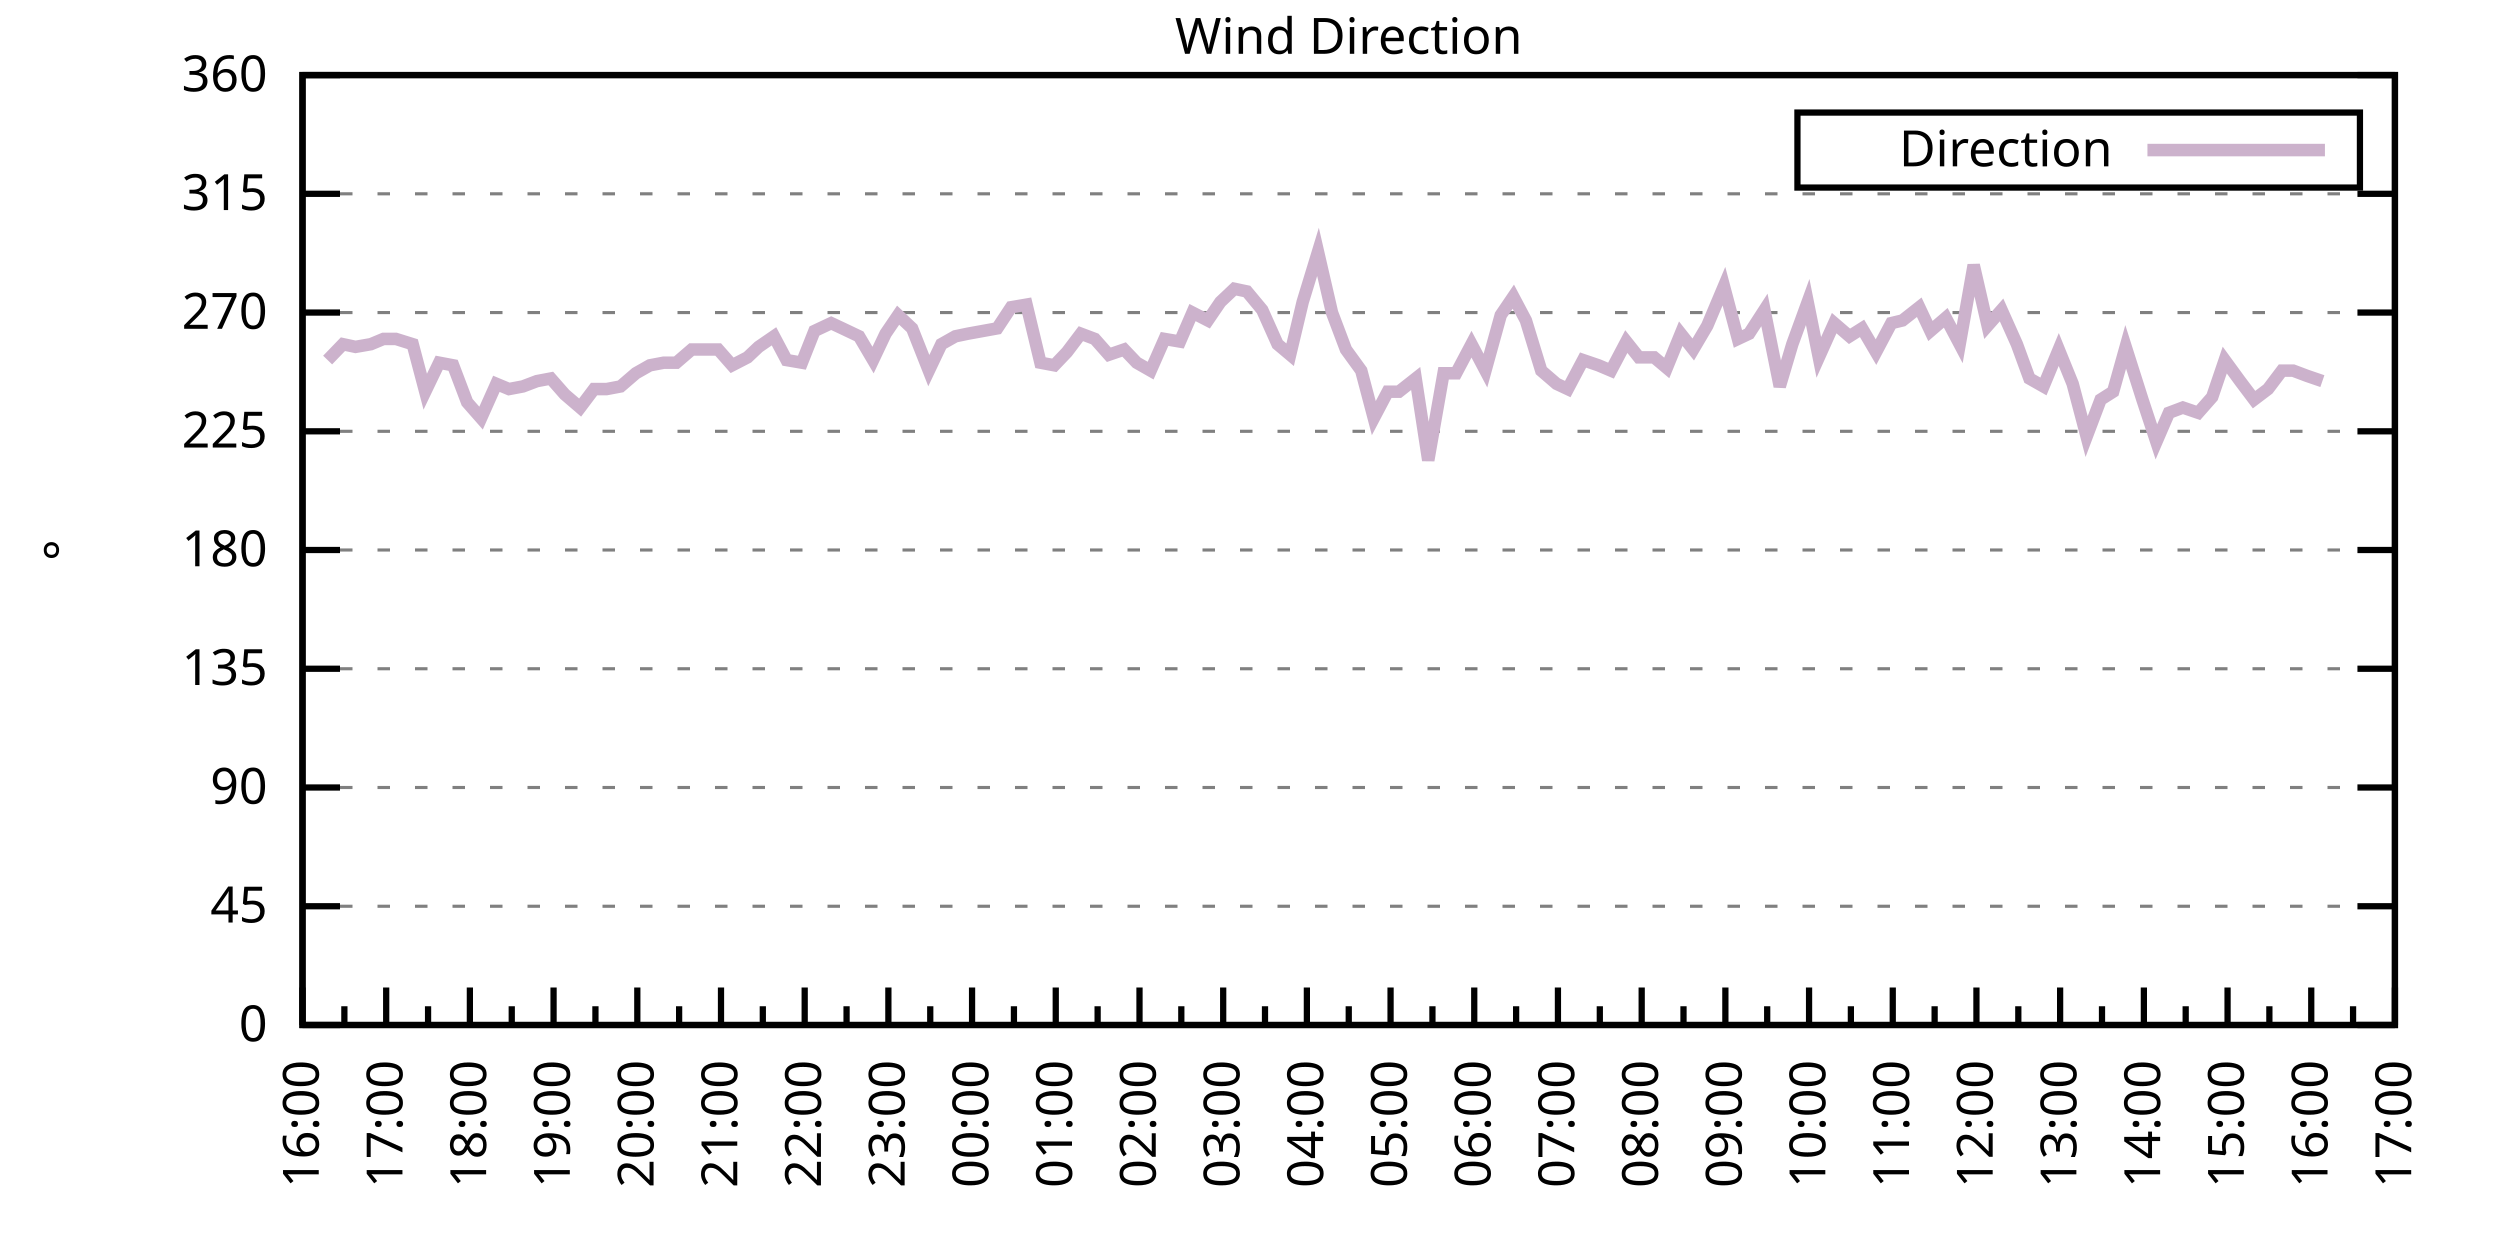
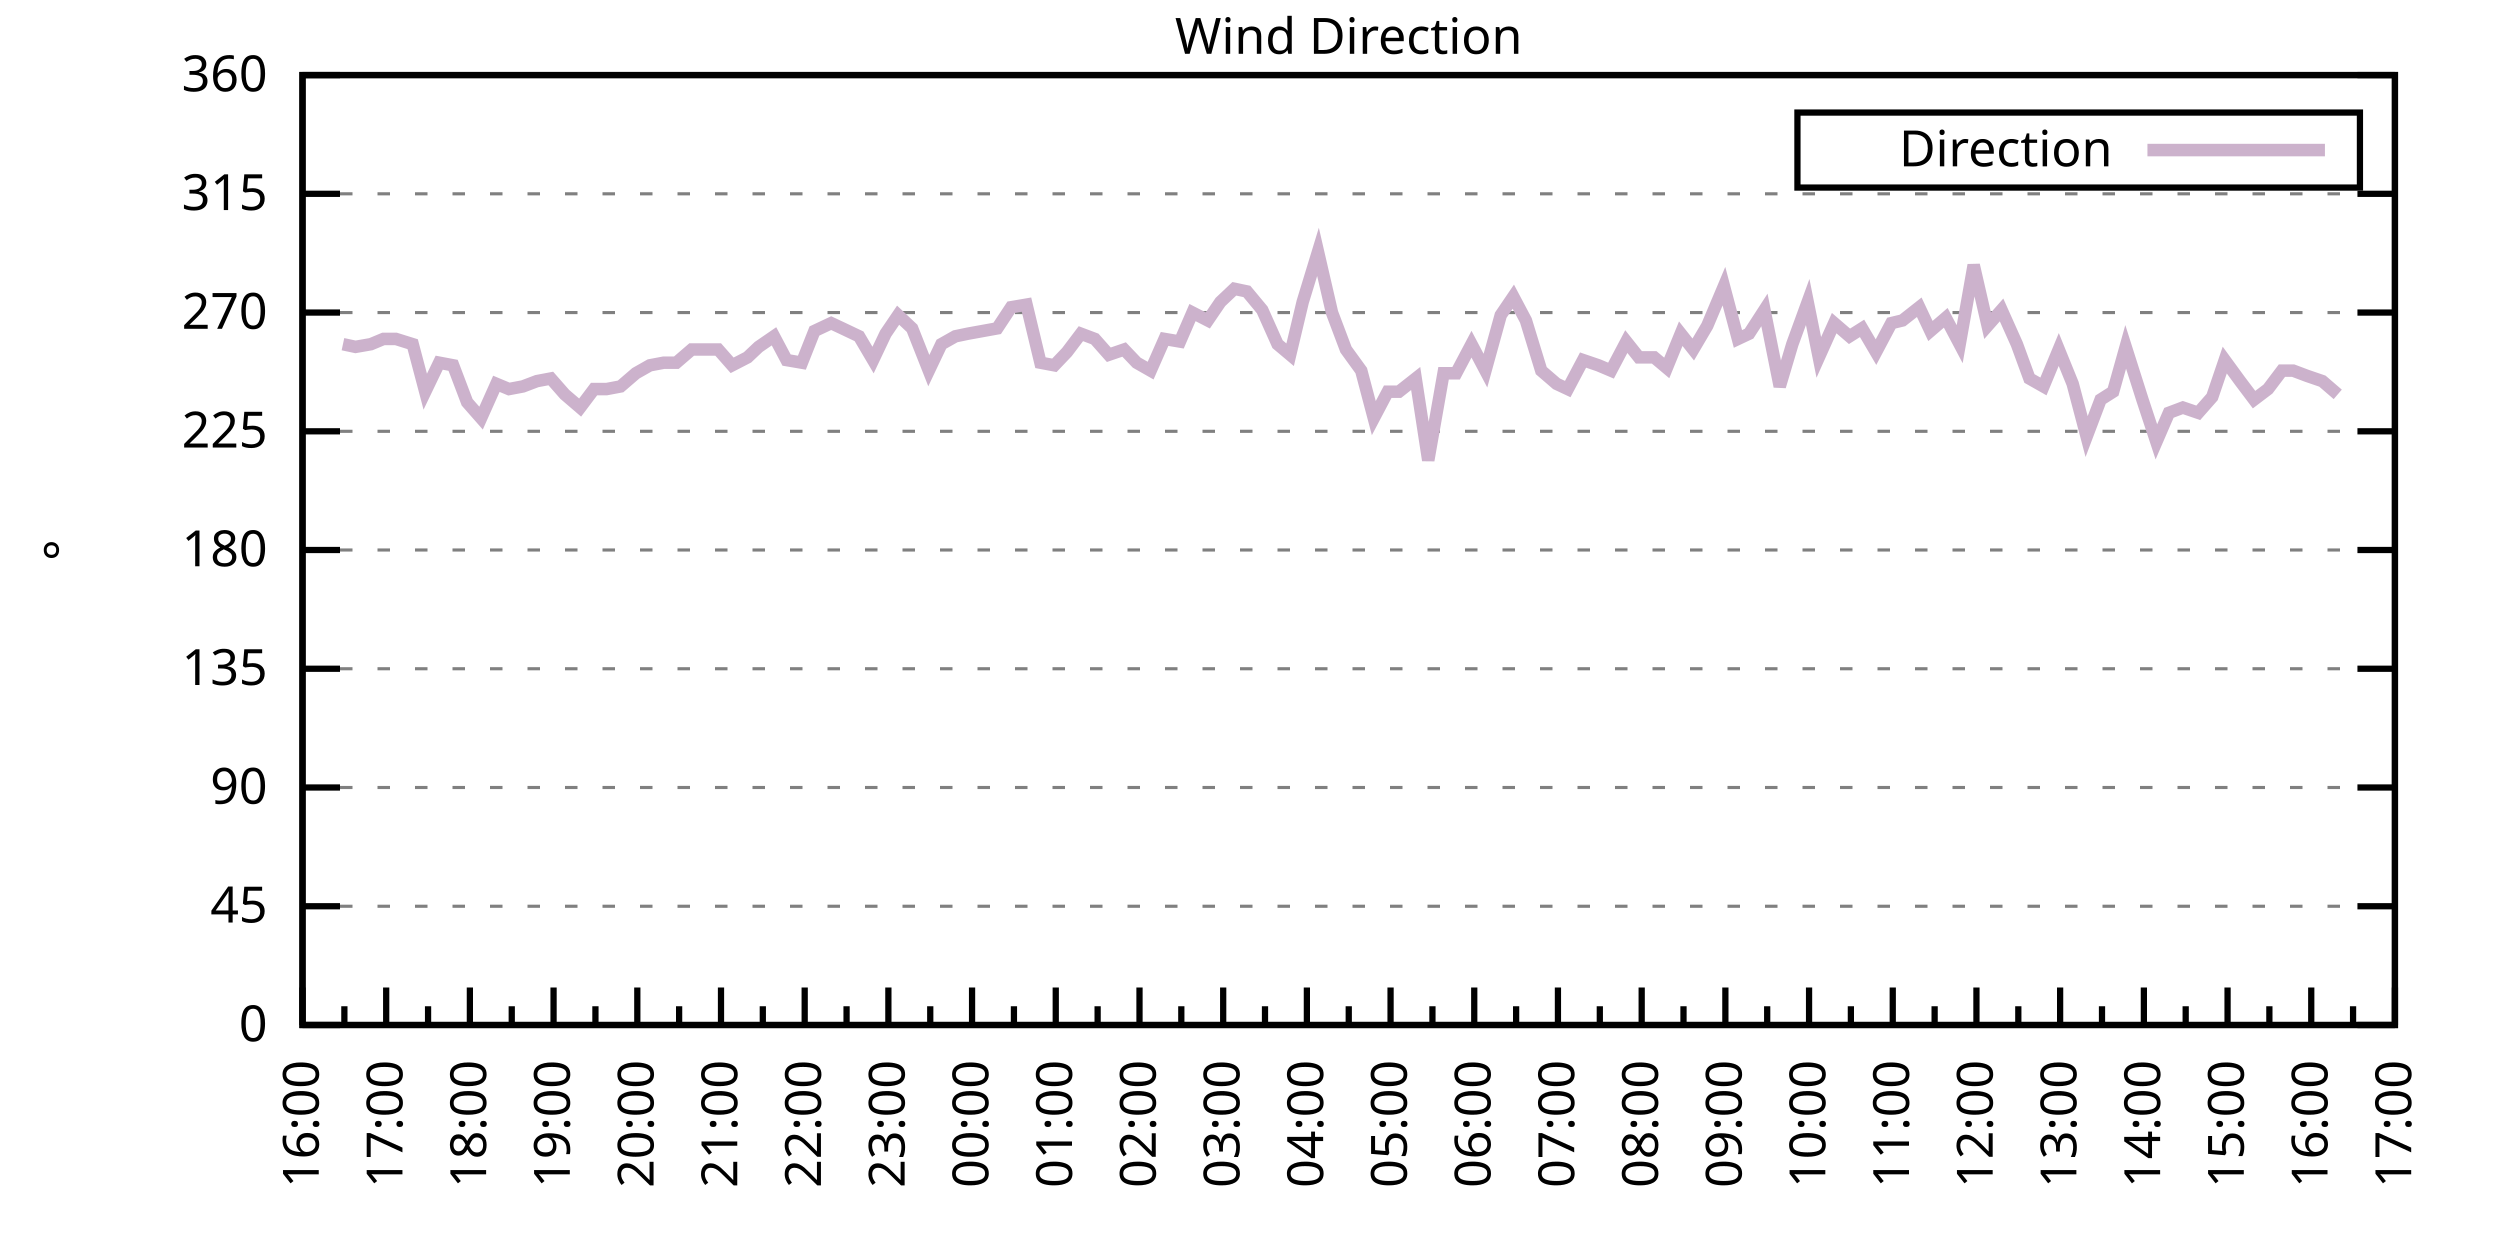
<svg xmlns="http://www.w3.org/2000/svg" xmlns:xlink="http://www.w3.org/1999/xlink" width="400" height="200" viewBox="0 0 400 200">
  <g id="gnuplot_canvas">
    <rect x="0" y="0" width="400" height="200" fill="none" />
    <defs>
      <circle id="gpDot" r="0.5" stroke-width="0.5" stroke="currentColor" />
      <path id="gpPt0" stroke-width="0.333" stroke="currentColor" d="M-1,0 h2 M0,-1 v2" />
      <path id="gpPt1" stroke-width="0.333" stroke="currentColor" d="M-1,-1 L1,1 M1,-1 L-1,1" />
      <path id="gpPt2" stroke-width="0.333" stroke="currentColor" d="M-1,0 L1,0 M0,-1 L0,1 M-1,-1 L1,1 M-1,1 L1,-1" />
      <rect id="gpPt3" stroke-width="0.333" stroke="currentColor" x="-1" y="-1" width="2" height="2" />
      <rect id="gpPt4" stroke-width="0.333" stroke="currentColor" fill="currentColor" x="-1" y="-1" width="2" height="2" />
      <circle id="gpPt5" stroke-width="0.333" stroke="currentColor" cx="0" cy="0" r="1" />
      <use xlink:href="#gpPt5" id="gpPt6" fill="currentColor" stroke="none" />
      <path id="gpPt7" stroke-width="0.333" stroke="currentColor" d="M0,-1.33 L-1.33,0.67 L1.33,0.67 z" />
      <use xlink:href="#gpPt7" id="gpPt8" fill="currentColor" stroke="none" />
      <use xlink:href="#gpPt7" id="gpPt9" stroke="currentColor" transform="rotate(180)" />
      <use xlink:href="#gpPt9" id="gpPt10" fill="currentColor" stroke="none" />
      <use xlink:href="#gpPt3" id="gpPt11" stroke="currentColor" transform="rotate(45)" />
      <use xlink:href="#gpPt11" id="gpPt12" fill="currentColor" stroke="none" />
      <path id="gpPt13" stroke-width="0.333" stroke="currentColor" d="M0,1.330 L1.265,0.411 L0.782,-1.067 L-0.782,-1.076 L-1.265,0.411 z" />
      <use xlink:href="#gpPt13" id="gpPt14" fill="currentColor" stroke="none" />
      <filter id="textbox" filterUnits="objectBoundingBox" x="0" y="0" height="1" width="1">
        <feFlood flood-color="white" flood-opacity="1" result="bgnd" />
        <feComposite in="SourceGraphic" in2="bgnd" operator="atop" />
      </filter>
      <filter id="greybox" filterUnits="objectBoundingBox" x="0" y="0" height="1" width="1">
        <feFlood flood-color="lightgrey" flood-opacity="1" result="grey" />
        <feComposite in="SourceGraphic" in2="grey" operator="atop" />
      </filter>
    </defs>
    <g fill="none" color="white" stroke="currentColor" stroke-width="1.00" stroke-linecap="butt" stroke-linejoin="miter">
</g>
    <g fill="none" color="black" stroke="currentColor" stroke-width="1.00" stroke-linecap="butt" stroke-linejoin="miter">
      <g stroke="none" shape-rendering="crispEdges">
        <polygon fill="rgb(255, 255, 255)" points="48.40,164.00 383.18,164.00 383.18,12.02 48.40,12.02 " />
      </g>
    </g>
    <g fill="none" color="black" stroke="currentColor" stroke-width="1.00" stroke-linecap="butt" stroke-linejoin="miter">
</g>
    <g fill="none" color="black" stroke="black" stroke-width="0.50" stroke-linecap="butt" stroke-linejoin="miter">
</g>
    <g fill="none" color="gray" stroke="currentColor" stroke-width="0.50" stroke-linecap="butt" stroke-linejoin="miter">
      <path stroke="gray" stroke-dasharray="2,4" class="gridline" d="M48.40,164.00 L383.19,164.00  " />
    </g>
    <g fill="none" color="gray" stroke="gray" stroke-width="1.00" stroke-linecap="butt" stroke-linejoin="miter">
</g>
    <g fill="none" color="black" stroke="currentColor" stroke-width="1.00" stroke-linecap="butt" stroke-linejoin="miter">
      <path stroke="black" d="M48.40,164.00 L54.40,164.00 M383.19,164.00 L377.19,164.00  " />
      <g transform="translate(42.80,166.60)" stroke="none" fill="black" font-family="Sans" font-size="8.00" text-anchor="end">
        <text>
          <tspan font-family="Sans"> 0</tspan>
        </text>
      </g>
    </g>
    <g fill="none" color="black" stroke="currentColor" stroke-width="1.00" stroke-linecap="butt" stroke-linejoin="miter">
</g>
    <g fill="none" color="black" stroke="black" stroke-width="0.50" stroke-linecap="butt" stroke-linejoin="miter">
</g>
    <g fill="none" color="gray" stroke="currentColor" stroke-width="0.50" stroke-linecap="butt" stroke-linejoin="miter">
      <path stroke="gray" stroke-dasharray="2,4" class="gridline" d="M48.40,145.00 L383.19,145.00  " />
    </g>
    <g fill="none" color="gray" stroke="gray" stroke-width="1.00" stroke-linecap="butt" stroke-linejoin="miter">
</g>
    <g fill="none" color="black" stroke="currentColor" stroke-width="1.00" stroke-linecap="butt" stroke-linejoin="miter">
      <path stroke="black" d="M48.40,145.00 L54.40,145.00 M383.19,145.00 L377.19,145.00  " />
      <g transform="translate(42.80,147.60)" stroke="none" fill="black" font-family="Sans" font-size="8.00" text-anchor="end">
        <text>
          <tspan font-family="Sans"> 45</tspan>
        </text>
      </g>
    </g>
    <g fill="none" color="black" stroke="currentColor" stroke-width="1.00" stroke-linecap="butt" stroke-linejoin="miter">
</g>
    <g fill="none" color="black" stroke="black" stroke-width="0.50" stroke-linecap="butt" stroke-linejoin="miter">
</g>
    <g fill="none" color="gray" stroke="currentColor" stroke-width="0.50" stroke-linecap="butt" stroke-linejoin="miter">
      <path stroke="gray" stroke-dasharray="2,4" class="gridline" d="M48.40,126.00 L383.19,126.00  " />
    </g>
    <g fill="none" color="gray" stroke="gray" stroke-width="1.00" stroke-linecap="butt" stroke-linejoin="miter">
</g>
    <g fill="none" color="black" stroke="currentColor" stroke-width="1.00" stroke-linecap="butt" stroke-linejoin="miter">
      <path stroke="black" d="M48.40,126.00 L54.40,126.00 M383.19,126.00 L377.19,126.00  " />
      <g transform="translate(42.80,128.60)" stroke="none" fill="black" font-family="Sans" font-size="8.00" text-anchor="end">
        <text>
          <tspan font-family="Sans"> 90</tspan>
        </text>
      </g>
    </g>
    <g fill="none" color="black" stroke="currentColor" stroke-width="1.00" stroke-linecap="butt" stroke-linejoin="miter">
</g>
    <g fill="none" color="black" stroke="black" stroke-width="0.50" stroke-linecap="butt" stroke-linejoin="miter">
</g>
    <g fill="none" color="gray" stroke="currentColor" stroke-width="0.50" stroke-linecap="butt" stroke-linejoin="miter">
      <path stroke="gray" stroke-dasharray="2,4" class="gridline" d="M48.40,107.00 L383.19,107.00  " />
    </g>
    <g fill="none" color="gray" stroke="gray" stroke-width="1.00" stroke-linecap="butt" stroke-linejoin="miter">
</g>
    <g fill="none" color="black" stroke="currentColor" stroke-width="1.00" stroke-linecap="butt" stroke-linejoin="miter">
      <path stroke="black" d="M48.40,107.00 L54.40,107.00 M383.19,107.00 L377.19,107.00  " />
      <g transform="translate(42.80,109.60)" stroke="none" fill="black" font-family="Sans" font-size="8.00" text-anchor="end">
        <text>
          <tspan font-family="Sans"> 135</tspan>
        </text>
      </g>
    </g>
    <g fill="none" color="black" stroke="currentColor" stroke-width="1.00" stroke-linecap="butt" stroke-linejoin="miter">
</g>
    <g fill="none" color="black" stroke="black" stroke-width="0.50" stroke-linecap="butt" stroke-linejoin="miter">
</g>
    <g fill="none" color="gray" stroke="currentColor" stroke-width="0.50" stroke-linecap="butt" stroke-linejoin="miter">
      <path stroke="gray" stroke-dasharray="2,4" class="gridline" d="M48.40,88.00 L383.19,88.00  " />
    </g>
    <g fill="none" color="gray" stroke="gray" stroke-width="1.00" stroke-linecap="butt" stroke-linejoin="miter">
</g>
    <g fill="none" color="black" stroke="currentColor" stroke-width="1.00" stroke-linecap="butt" stroke-linejoin="miter">
      <path stroke="black" d="M48.40,88.00 L54.40,88.00 M383.19,88.00 L377.19,88.00  " />
      <g transform="translate(42.80,90.60)" stroke="none" fill="black" font-family="Sans" font-size="8.00" text-anchor="end">
        <text>
          <tspan font-family="Sans"> 180</tspan>
        </text>
      </g>
    </g>
    <g fill="none" color="black" stroke="currentColor" stroke-width="1.00" stroke-linecap="butt" stroke-linejoin="miter">
</g>
    <g fill="none" color="black" stroke="black" stroke-width="0.50" stroke-linecap="butt" stroke-linejoin="miter">
</g>
    <g fill="none" color="gray" stroke="currentColor" stroke-width="0.50" stroke-linecap="butt" stroke-linejoin="miter">
      <path stroke="gray" stroke-dasharray="2,4" class="gridline" d="M48.40,69.01 L383.19,69.01  " />
    </g>
    <g fill="none" color="gray" stroke="gray" stroke-width="1.00" stroke-linecap="butt" stroke-linejoin="miter">
</g>
    <g fill="none" color="black" stroke="currentColor" stroke-width="1.00" stroke-linecap="butt" stroke-linejoin="miter">
      <path stroke="black" d="M48.40,69.01 L54.40,69.01 M383.19,69.01 L377.19,69.01  " />
      <g transform="translate(42.80,71.61)" stroke="none" fill="black" font-family="Sans" font-size="8.00" text-anchor="end">
        <text>
          <tspan font-family="Sans"> 225</tspan>
        </text>
      </g>
    </g>
    <g fill="none" color="black" stroke="currentColor" stroke-width="1.00" stroke-linecap="butt" stroke-linejoin="miter">
</g>
    <g fill="none" color="black" stroke="black" stroke-width="0.50" stroke-linecap="butt" stroke-linejoin="miter">
</g>
    <g fill="none" color="gray" stroke="currentColor" stroke-width="0.50" stroke-linecap="butt" stroke-linejoin="miter">
      <path stroke="gray" stroke-dasharray="2,4" class="gridline" d="M48.40,50.01 L383.19,50.01  " />
    </g>
    <g fill="none" color="gray" stroke="gray" stroke-width="1.00" stroke-linecap="butt" stroke-linejoin="miter">
</g>
    <g fill="none" color="black" stroke="currentColor" stroke-width="1.00" stroke-linecap="butt" stroke-linejoin="miter">
      <path stroke="black" d="M48.40,50.01 L54.40,50.01 M383.19,50.01 L377.19,50.01  " />
      <g transform="translate(42.80,52.61)" stroke="none" fill="black" font-family="Sans" font-size="8.00" text-anchor="end">
        <text>
          <tspan font-family="Sans"> 270</tspan>
        </text>
      </g>
    </g>
    <g fill="none" color="black" stroke="currentColor" stroke-width="1.00" stroke-linecap="butt" stroke-linejoin="miter">
</g>
    <g fill="none" color="black" stroke="black" stroke-width="0.50" stroke-linecap="butt" stroke-linejoin="miter">
</g>
    <g fill="none" color="gray" stroke="currentColor" stroke-width="0.50" stroke-linecap="butt" stroke-linejoin="miter">
      <path stroke="gray" stroke-dasharray="2,4" class="gridline" d="M48.40,31.01 L383.19,31.01  " />
    </g>
    <g fill="none" color="gray" stroke="gray" stroke-width="1.00" stroke-linecap="butt" stroke-linejoin="miter">
</g>
    <g fill="none" color="black" stroke="currentColor" stroke-width="1.00" stroke-linecap="butt" stroke-linejoin="miter">
      <path stroke="black" d="M48.40,31.01 L54.40,31.01 M383.19,31.01 L377.19,31.01  " />
      <g transform="translate(42.80,33.61)" stroke="none" fill="black" font-family="Sans" font-size="8.00" text-anchor="end">
        <text>
          <tspan font-family="Sans"> 315</tspan>
        </text>
      </g>
    </g>
    <g fill="none" color="black" stroke="currentColor" stroke-width="1.00" stroke-linecap="butt" stroke-linejoin="miter">
</g>
    <g fill="none" color="black" stroke="black" stroke-width="0.50" stroke-linecap="butt" stroke-linejoin="miter">
</g>
    <g fill="none" color="gray" stroke="currentColor" stroke-width="0.50" stroke-linecap="butt" stroke-linejoin="miter">
      <path stroke="gray" stroke-dasharray="2,4" class="gridline" d="M48.40,12.01 L383.19,12.01  " />
    </g>
    <g fill="none" color="gray" stroke="gray" stroke-width="1.00" stroke-linecap="butt" stroke-linejoin="miter">
</g>
    <g fill="none" color="black" stroke="currentColor" stroke-width="1.00" stroke-linecap="butt" stroke-linejoin="miter">
      <path stroke="black" d="M48.40,12.01 L54.40,12.01 M383.19,12.01 L377.19,12.01  " />
      <g transform="translate(42.80,14.61)" stroke="none" fill="black" font-family="Sans" font-size="8.00" text-anchor="end">
        <text>
          <tspan font-family="Sans"> 360</tspan>
        </text>
      </g>
    </g>
    <g fill="none" color="black" stroke="currentColor" stroke-width="1.00" stroke-linecap="butt" stroke-linejoin="miter">
      <path stroke="black" d="M48.40,164.00 L48.40,158.00  " />
      <g transform="translate(51.00,169.60) rotate(270)" stroke="none" fill="black" font-family="Sans" font-size="8.00" text-anchor="end">
        <text>
          <tspan font-family="Sans">16:00</tspan>
        </text>
      </g>
    </g>
    <g fill="none" color="black" stroke="currentColor" stroke-width="1.00" stroke-linecap="butt" stroke-linejoin="miter">
      <path stroke="black" d="M55.10,164.00 L55.10,161.00 M61.79,164.00 L61.79,158.00  " />
      <g transform="translate(64.39,169.60) rotate(270)" stroke="none" fill="black" font-family="Sans" font-size="8.00" text-anchor="end">
        <text>
          <tspan font-family="Sans">17:00</tspan>
        </text>
      </g>
    </g>
    <g fill="none" color="black" stroke="currentColor" stroke-width="1.00" stroke-linecap="butt" stroke-linejoin="miter">
      <path stroke="black" d="M68.49,164.00 L68.49,161.00 M75.18,164.00 L75.18,158.00  " />
      <g transform="translate(77.78,169.60) rotate(270)" stroke="none" fill="black" font-family="Sans" font-size="8.00" text-anchor="end">
        <text>
          <tspan font-family="Sans">18:00</tspan>
        </text>
      </g>
    </g>
    <g fill="none" color="black" stroke="currentColor" stroke-width="1.00" stroke-linecap="butt" stroke-linejoin="miter">
      <path stroke="black" d="M81.88,164.00 L81.88,161.00 M88.57,164.00 L88.57,158.00  " />
      <g transform="translate(91.17,169.60) rotate(270)" stroke="none" fill="black" font-family="Sans" font-size="8.00" text-anchor="end">
        <text>
          <tspan font-family="Sans">19:00</tspan>
        </text>
      </g>
    </g>
    <g fill="none" color="black" stroke="currentColor" stroke-width="1.00" stroke-linecap="butt" stroke-linejoin="miter">
      <path stroke="black" d="M95.27,164.00 L95.27,161.00 M101.97,164.00 L101.97,158.00  " />
      <g transform="translate(104.57,169.60) rotate(270)" stroke="none" fill="black" font-family="Sans" font-size="8.00" text-anchor="end">
        <text>
          <tspan font-family="Sans">20:00</tspan>
        </text>
      </g>
    </g>
    <g fill="none" color="black" stroke="currentColor" stroke-width="1.00" stroke-linecap="butt" stroke-linejoin="miter">
      <path stroke="black" d="M108.66,164.00 L108.66,161.00 M115.36,164.00 L115.36,158.00  " />
      <g transform="translate(117.96,169.60) rotate(270)" stroke="none" fill="black" font-family="Sans" font-size="8.00" text-anchor="end">
        <text>
          <tspan font-family="Sans">21:00</tspan>
        </text>
      </g>
    </g>
    <g fill="none" color="black" stroke="currentColor" stroke-width="1.00" stroke-linecap="butt" stroke-linejoin="miter">
      <path stroke="black" d="M122.05,164.00 L122.05,161.00 M128.75,164.00 L128.75,158.00  " />
      <g transform="translate(131.35,169.60) rotate(270)" stroke="none" fill="black" font-family="Sans" font-size="8.00" text-anchor="end">
        <text>
          <tspan font-family="Sans">22:00</tspan>
        </text>
      </g>
    </g>
    <g fill="none" color="black" stroke="currentColor" stroke-width="1.00" stroke-linecap="butt" stroke-linejoin="miter">
      <path stroke="black" d="M135.45,164.00 L135.45,161.00 M142.14,164.00 L142.14,158.00  " />
      <g transform="translate(144.74,169.60) rotate(270)" stroke="none" fill="black" font-family="Sans" font-size="8.00" text-anchor="end">
        <text>
          <tspan font-family="Sans">23:00</tspan>
        </text>
      </g>
    </g>
    <g fill="none" color="black" stroke="currentColor" stroke-width="1.00" stroke-linecap="butt" stroke-linejoin="miter">
      <path stroke="black" d="M148.84,164.00 L148.84,161.00 M155.53,164.00 L155.53,158.00  " />
      <g transform="translate(158.13,169.60) rotate(270)" stroke="none" fill="black" font-family="Sans" font-size="8.00" text-anchor="end">
        <text>
          <tspan font-family="Sans">00:00</tspan>
        </text>
      </g>
    </g>
    <g fill="none" color="black" stroke="currentColor" stroke-width="1.00" stroke-linecap="butt" stroke-linejoin="miter">
      <path stroke="black" d="M162.23,164.00 L162.23,161.00 M168.92,164.00 L168.92,158.00  " />
      <g transform="translate(171.52,169.60) rotate(270)" stroke="none" fill="black" font-family="Sans" font-size="8.00" text-anchor="end">
        <text>
          <tspan font-family="Sans">01:00</tspan>
        </text>
      </g>
    </g>
    <g fill="none" color="black" stroke="currentColor" stroke-width="1.00" stroke-linecap="butt" stroke-linejoin="miter">
      <path stroke="black" d="M175.62,164.00 L175.62,161.00 M182.32,164.00 L182.32,158.00  " />
      <g transform="translate(184.92,169.60) rotate(270)" stroke="none" fill="black" font-family="Sans" font-size="8.00" text-anchor="end">
        <text>
          <tspan font-family="Sans">02:00</tspan>
        </text>
      </g>
    </g>
    <g fill="none" color="black" stroke="currentColor" stroke-width="1.00" stroke-linecap="butt" stroke-linejoin="miter">
      <path stroke="black" d="M189.01,164.00 L189.01,161.00 M195.71,164.00 L195.71,158.00  " />
      <g transform="translate(198.31,169.60) rotate(270)" stroke="none" fill="black" font-family="Sans" font-size="8.00" text-anchor="end">
        <text>
          <tspan font-family="Sans">03:00</tspan>
        </text>
      </g>
    </g>
    <g fill="none" color="black" stroke="currentColor" stroke-width="1.00" stroke-linecap="butt" stroke-linejoin="miter">
      <path stroke="black" d="M202.40,164.00 L202.40,161.00 M209.10,164.00 L209.10,158.00  " />
      <g transform="translate(211.70,169.60) rotate(270)" stroke="none" fill="black" font-family="Sans" font-size="8.00" text-anchor="end">
        <text>
          <tspan font-family="Sans">04:00</tspan>
        </text>
      </g>
    </g>
    <g fill="none" color="black" stroke="currentColor" stroke-width="1.00" stroke-linecap="butt" stroke-linejoin="miter">
      <path stroke="black" d="M215.80,164.00 L215.80,161.00 M222.49,164.00 L222.49,158.00  " />
      <g transform="translate(225.09,169.60) rotate(270)" stroke="none" fill="black" font-family="Sans" font-size="8.00" text-anchor="end">
        <text>
          <tspan font-family="Sans">05:00</tspan>
        </text>
      </g>
    </g>
    <g fill="none" color="black" stroke="currentColor" stroke-width="1.00" stroke-linecap="butt" stroke-linejoin="miter">
      <path stroke="black" d="M229.19,164.00 L229.19,161.00 M235.88,164.00 L235.88,158.00  " />
      <g transform="translate(238.48,169.60) rotate(270)" stroke="none" fill="black" font-family="Sans" font-size="8.00" text-anchor="end">
        <text>
          <tspan font-family="Sans">06:00</tspan>
        </text>
      </g>
    </g>
    <g fill="none" color="black" stroke="currentColor" stroke-width="1.00" stroke-linecap="butt" stroke-linejoin="miter">
      <path stroke="black" d="M242.58,164.00 L242.58,161.00 M249.27,164.00 L249.27,158.00  " />
      <g transform="translate(251.87,169.60) rotate(270)" stroke="none" fill="black" font-family="Sans" font-size="8.00" text-anchor="end">
        <text>
          <tspan font-family="Sans">07:00</tspan>
        </text>
      </g>
    </g>
    <g fill="none" color="black" stroke="currentColor" stroke-width="1.00" stroke-linecap="butt" stroke-linejoin="miter">
      <path stroke="black" d="M255.97,164.00 L255.97,161.00 M262.67,164.00 L262.67,158.00  " />
      <g transform="translate(265.27,169.60) rotate(270)" stroke="none" fill="black" font-family="Sans" font-size="8.00" text-anchor="end">
        <text>
          <tspan font-family="Sans">08:00</tspan>
        </text>
      </g>
    </g>
    <g fill="none" color="black" stroke="currentColor" stroke-width="1.00" stroke-linecap="butt" stroke-linejoin="miter">
      <path stroke="black" d="M269.36,164.00 L269.36,161.00 M276.06,164.00 L276.06,158.00  " />
      <g transform="translate(278.66,169.60) rotate(270)" stroke="none" fill="black" font-family="Sans" font-size="8.00" text-anchor="end">
        <text>
          <tspan font-family="Sans">09:00</tspan>
        </text>
      </g>
    </g>
    <g fill="none" color="black" stroke="currentColor" stroke-width="1.00" stroke-linecap="butt" stroke-linejoin="miter">
      <path stroke="black" d="M282.75,164.00 L282.75,161.00 M289.45,164.00 L289.45,158.00  " />
      <g transform="translate(292.05,169.60) rotate(270)" stroke="none" fill="black" font-family="Sans" font-size="8.00" text-anchor="end">
        <text>
          <tspan font-family="Sans">10:00</tspan>
        </text>
      </g>
    </g>
    <g fill="none" color="black" stroke="currentColor" stroke-width="1.00" stroke-linecap="butt" stroke-linejoin="miter">
      <path stroke="black" d="M296.14,164.00 L296.14,161.00 M302.84,164.00 L302.84,158.00  " />
      <g transform="translate(305.44,169.60) rotate(270)" stroke="none" fill="black" font-family="Sans" font-size="8.00" text-anchor="end">
        <text>
          <tspan font-family="Sans">11:00</tspan>
        </text>
      </g>
    </g>
    <g fill="none" color="black" stroke="currentColor" stroke-width="1.00" stroke-linecap="butt" stroke-linejoin="miter">
      <path stroke="black" d="M309.54,164.00 L309.54,161.00 M316.23,164.00 L316.23,158.00  " />
      <g transform="translate(318.83,169.60) rotate(270)" stroke="none" fill="black" font-family="Sans" font-size="8.00" text-anchor="end">
        <text>
          <tspan font-family="Sans">12:00</tspan>
        </text>
      </g>
    </g>
    <g fill="none" color="black" stroke="currentColor" stroke-width="1.00" stroke-linecap="butt" stroke-linejoin="miter">
      <path stroke="black" d="M322.93,164.00 L322.93,161.00 M329.62,164.00 L329.62,158.00  " />
      <g transform="translate(332.22,169.60) rotate(270)" stroke="none" fill="black" font-family="Sans" font-size="8.00" text-anchor="end">
        <text>
          <tspan font-family="Sans">13:00</tspan>
        </text>
      </g>
    </g>
    <g fill="none" color="black" stroke="currentColor" stroke-width="1.00" stroke-linecap="butt" stroke-linejoin="miter">
      <path stroke="black" d="M336.32,164.00 L336.32,161.00 M343.02,164.00 L343.02,158.00  " />
      <g transform="translate(345.62,169.60) rotate(270)" stroke="none" fill="black" font-family="Sans" font-size="8.00" text-anchor="end">
        <text>
          <tspan font-family="Sans">14:00</tspan>
        </text>
      </g>
    </g>
    <g fill="none" color="black" stroke="currentColor" stroke-width="1.00" stroke-linecap="butt" stroke-linejoin="miter">
      <path stroke="black" d="M349.71,164.00 L349.71,161.00 M356.41,164.00 L356.41,158.00  " />
      <g transform="translate(359.01,169.60) rotate(270)" stroke="none" fill="black" font-family="Sans" font-size="8.00" text-anchor="end">
        <text>
          <tspan font-family="Sans">15:00</tspan>
        </text>
      </g>
    </g>
    <g fill="none" color="black" stroke="currentColor" stroke-width="1.00" stroke-linecap="butt" stroke-linejoin="miter">
      <path stroke="black" d="M363.10,164.00 L363.10,161.00 M369.80,164.00 L369.80,158.00  " />
      <g transform="translate(372.40,169.60) rotate(270)" stroke="none" fill="black" font-family="Sans" font-size="8.00" text-anchor="end">
        <text>
          <tspan font-family="Sans">16:00</tspan>
        </text>
      </g>
    </g>
    <g fill="none" color="black" stroke="currentColor" stroke-width="1.00" stroke-linecap="butt" stroke-linejoin="miter">
      <path stroke="black" d="M376.49,164.00 L376.49,161.00 M383.19,164.00 L383.19,158.00  " />
      <g transform="translate(385.79,169.60) rotate(270)" stroke="none" fill="black" font-family="Sans" font-size="8.00" text-anchor="end">
        <text>
          <tspan font-family="Sans">17:00</tspan>
        </text>
      </g>
    </g>
    <g fill="none" color="black" stroke="currentColor" stroke-width="1.00" stroke-linecap="butt" stroke-linejoin="miter">
</g>
    <g fill="none" color="black" stroke="currentColor" stroke-width="1.00" stroke-linecap="butt" stroke-linejoin="miter">
      <path stroke="black" d="M48.40,12.01 L48.40,164.00 L383.19,164.00 L383.19,12.01 L48.40,12.01 Z  " />
    </g>
    <g fill="none" color="black" stroke="currentColor" stroke-width="1.00" stroke-linecap="butt" stroke-linejoin="miter">
      <g transform="translate(12.80,88.01) rotate(270)" stroke="none" fill="black" font-family="Sans" font-size="8.00" text-anchor="middle">
        <text>
          <tspan font-family="Sans">°</tspan>
        </text>
      </g>
    </g>
    <g fill="none" color="black" stroke="currentColor" stroke-width="1.00" stroke-linecap="butt" stroke-linejoin="miter">
</g>
    <g fill="none" color="black" stroke="currentColor" stroke-width="1.00" stroke-linecap="butt" stroke-linejoin="miter">
      <path stroke="black" d="M287.59,30.01 L287.59,18.01 L377.59,18.01 L377.59,30.01 L287.59,30.01 Z  " />
    </g>
    <g id="Wind_direction_plot_1">
      <g fill="none" color="white" stroke="black" stroke-width="2.00" stroke-linecap="butt" stroke-linejoin="miter">
</g>
      <g fill="none" color="black" stroke="currentColor" stroke-width="2.00" stroke-linecap="butt" stroke-linejoin="miter">
        <g transform="translate(337.99,26.61)" stroke="none" fill="black" font-family="Sans" font-size="8.00" text-anchor="end">
          <text>
            <tspan font-family="Sans">Direction</tspan>
          </text>
        </g>
      </g>
      <g fill="none" color="black" stroke="currentColor" stroke-width="2.00" stroke-linecap="butt" stroke-linejoin="miter">
-         <path stroke="rgb(204, 178, 204)" d="M343.59,24.01 L371.99,24.01 M52.42,57.61 L54.87,55.07 L56.88,55.50 L59.34,55.07 L61.35,54.23 L63.35,54.23   L66.03,55.07 L68.04,62.67 L70.27,58.03 L72.50,58.45 L74.74,64.36 L76.97,66.90 L79.42,61.41 L81.43,62.25   L83.66,61.83 L85.90,60.98 L88.13,60.56 L90.36,63.10 L92.82,65.21 L95.05,62.25 L97.06,62.25 L99.29,61.83   L101.74,59.72 L103.98,58.45 L106.21,58.03 L108.22,58.03 L110.67,55.92 L112.68,55.92 L114.91,55.92 L117.14,58.45   L119.60,57.18 L121.38,55.50 L123.84,53.81 L125.85,57.61 L128.30,58.03 L130.31,52.96 L132.99,51.70 L134.78,52.54   L137.45,53.81 L139.69,57.61 L141.69,53.39 L143.70,50.43 L145.94,52.54 L148.61,59.30 L150.62,55.07 L152.85,53.81   L154.86,53.39 L159.55,52.54 L161.78,49.16 L164.24,48.74 L166.47,58.03 L168.70,58.45 L170.71,56.34 L172.94,53.39   L175.17,54.23 L177.41,56.76 L179.86,55.92 L181.87,58.03 L184.10,59.30 L186.33,54.23 L188.79,54.65 L190.80,50.01   L193.25,51.27 L195.26,48.32 L197.49,46.21 L199.50,46.63 L201.96,49.59 L204.41,55.07 L206.42,56.76 L208.43,48.32   L210.88,40.30 L213.12,50.01 L215.35,55.92 L217.80,59.30 L219.81,66.90 L222.04,62.67 L223.83,62.67 L226.51,60.56   L228.52,73.65 L230.97,59.72 L232.98,59.72 L235.44,55.07 L237.67,59.30 L240.12,50.43 L242.13,47.47 L244.14,51.27   L246.60,59.30 L249.05,61.41 L250.84,62.25 L253.29,57.61 L255.75,58.45 L257.76,59.30 L260.21,54.65 L262.22,57.18   L264.67,57.18 L266.68,58.87 L268.92,53.39 L270.92,55.92 L273.16,52.12 L275.83,45.79 L278.07,54.23 L279.85,53.39   L282.31,49.59 L284.76,61.83 L286.77,55.07 L289.23,48.32 L291.01,57.18 L293.47,51.70 L295.92,53.81 L297.93,52.54   L300.16,56.34 L302.62,51.70 L304.40,51.27 L307.08,49.16 L308.87,52.96 L311.32,50.85 L313.55,55.07 L315.79,42.41   L318.02,52.12 L320.25,49.59 L322.70,55.07 L324.71,60.56 L326.95,61.83 L329.40,55.92 L331.63,61.41 L333.86,69.85   L336.10,63.94 L338.10,62.67 L340.11,55.50 L342.79,63.94 L345.02,70.70 L347.03,66.05 L349.26,65.21 L351.72,66.05   L353.95,63.52 L355.96,57.61 L358.42,60.98 L360.65,63.94 L362.88,62.25 L365.11,59.30 L366.90,59.30 L369.13,60.14   L371.58,60.98  " />
+         <path stroke="rgb(204, 178, 204)" d="M343.59,24.01 L371.99,24.01 M54.87,55.07 L56.88,55.50 L59.34,55.07 L61.35,54.23 L63.35,54.23 L66.03,55.07   L68.04,62.67 L70.27,58.03 L72.50,58.45 L74.74,64.36 L76.97,66.90 L79.42,61.41 L81.43,62.25 L83.66,61.83   L85.90,60.98 L88.13,60.56 L90.36,63.10 L92.82,65.21 L95.05,62.25 L97.06,62.25 L99.29,61.83 L101.74,59.72   L103.98,58.45 L106.21,58.03 L108.22,58.03 L110.67,55.92 L112.68,55.92 L114.91,55.92 L117.14,58.45 L119.60,57.18   L121.38,55.50 L123.84,53.81 L125.85,57.61 L128.30,58.03 L130.31,52.96 L132.99,51.70 L134.78,52.54 L137.45,53.81   L139.69,57.61 L141.69,53.39 L143.70,50.43 L145.94,52.54 L148.61,59.30 L150.62,55.07 L152.85,53.81 L154.86,53.39   L159.55,52.54 L161.78,49.16 L164.24,48.74 L166.47,58.03 L168.70,58.45 L170.71,56.34 L172.94,53.39 L175.17,54.23   L177.41,56.76 L179.86,55.92 L181.87,58.03 L184.10,59.30 L186.33,54.23 L188.79,54.65 L190.80,50.01 L193.25,51.27   L195.26,48.32 L197.49,46.21 L199.50,46.63 L201.96,49.59 L204.41,55.07 L206.42,56.76 L208.43,48.32 L210.88,40.30   L213.12,50.01 L215.35,55.92 L217.80,59.30 L219.81,66.90 L222.04,62.67 L223.83,62.67 L226.51,60.56 L228.52,73.65   L230.97,59.72 L232.98,59.72 L235.44,55.07 L237.67,59.30 L240.12,50.43 L242.13,47.47 L244.14,51.27 L246.60,59.30   L249.05,61.41 L250.84,62.25 L253.29,57.61 L255.75,58.45 L257.76,59.30 L260.21,54.65 L262.22,57.18 L264.67,57.18   L266.68,58.87 L268.92,53.39 L270.92,55.92 L273.16,52.12 L275.83,45.79 L278.07,54.23 L279.85,53.39 L282.31,49.59   L284.76,61.83 L286.77,55.07 L289.23,48.32 L291.01,57.18 L293.47,51.70 L295.92,53.81 L297.93,52.54 L300.16,56.34   L302.62,51.70 L304.40,51.27 L307.08,49.16 L308.87,52.96 L311.32,50.85 L313.55,55.07 L315.79,42.41 L318.02,52.12   L320.25,49.59 L322.70,55.07 L324.71,60.56 L326.95,61.83 L329.40,55.92 L331.63,61.41 L333.86,69.85 L336.10,63.94   L338.10,62.67 L340.11,55.50 L342.79,63.94 L345.02,70.70 L347.03,66.05 L349.26,65.21 L351.72,66.05 L353.95,63.52   L355.96,57.61 L358.42,60.98 L360.65,63.94 L362.88,62.25 L365.11,59.30 L366.90,59.30 L369.13,60.14 L371.58,60.98   L374.04,63.10  " />
      </g>
    </g>
    <g fill="none" color="black" stroke="currentColor" stroke-width="2.00" stroke-linecap="butt" stroke-linejoin="miter">
</g>
    <g fill="none" color="black" stroke="black" stroke-width="1.00" stroke-linecap="butt" stroke-linejoin="miter">
</g>
    <g fill="none" color="black" stroke="currentColor" stroke-width="1.00" stroke-linecap="butt" stroke-linejoin="miter">
      <path stroke="black" d="M48.40,12.01 L48.40,164.00 L383.19,164.00 L383.19,12.01 L48.40,12.01 Z  " />
    </g>
    <g fill="none" color="black" stroke="currentColor" stroke-width="1.00" stroke-linecap="butt" stroke-linejoin="miter">
      <g transform="translate(215.79,8.61)" stroke="none" fill="black" font-family="Sans" font-size="8.00" text-anchor="middle">
        <text>
          <tspan font-family="Sans">Wind Direction</tspan>
        </text>
      </g>
    </g>
    <g fill="none" color="black" stroke="currentColor" stroke-width="1.00" stroke-linecap="butt" stroke-linejoin="miter">
</g>
  </g>
</svg>
